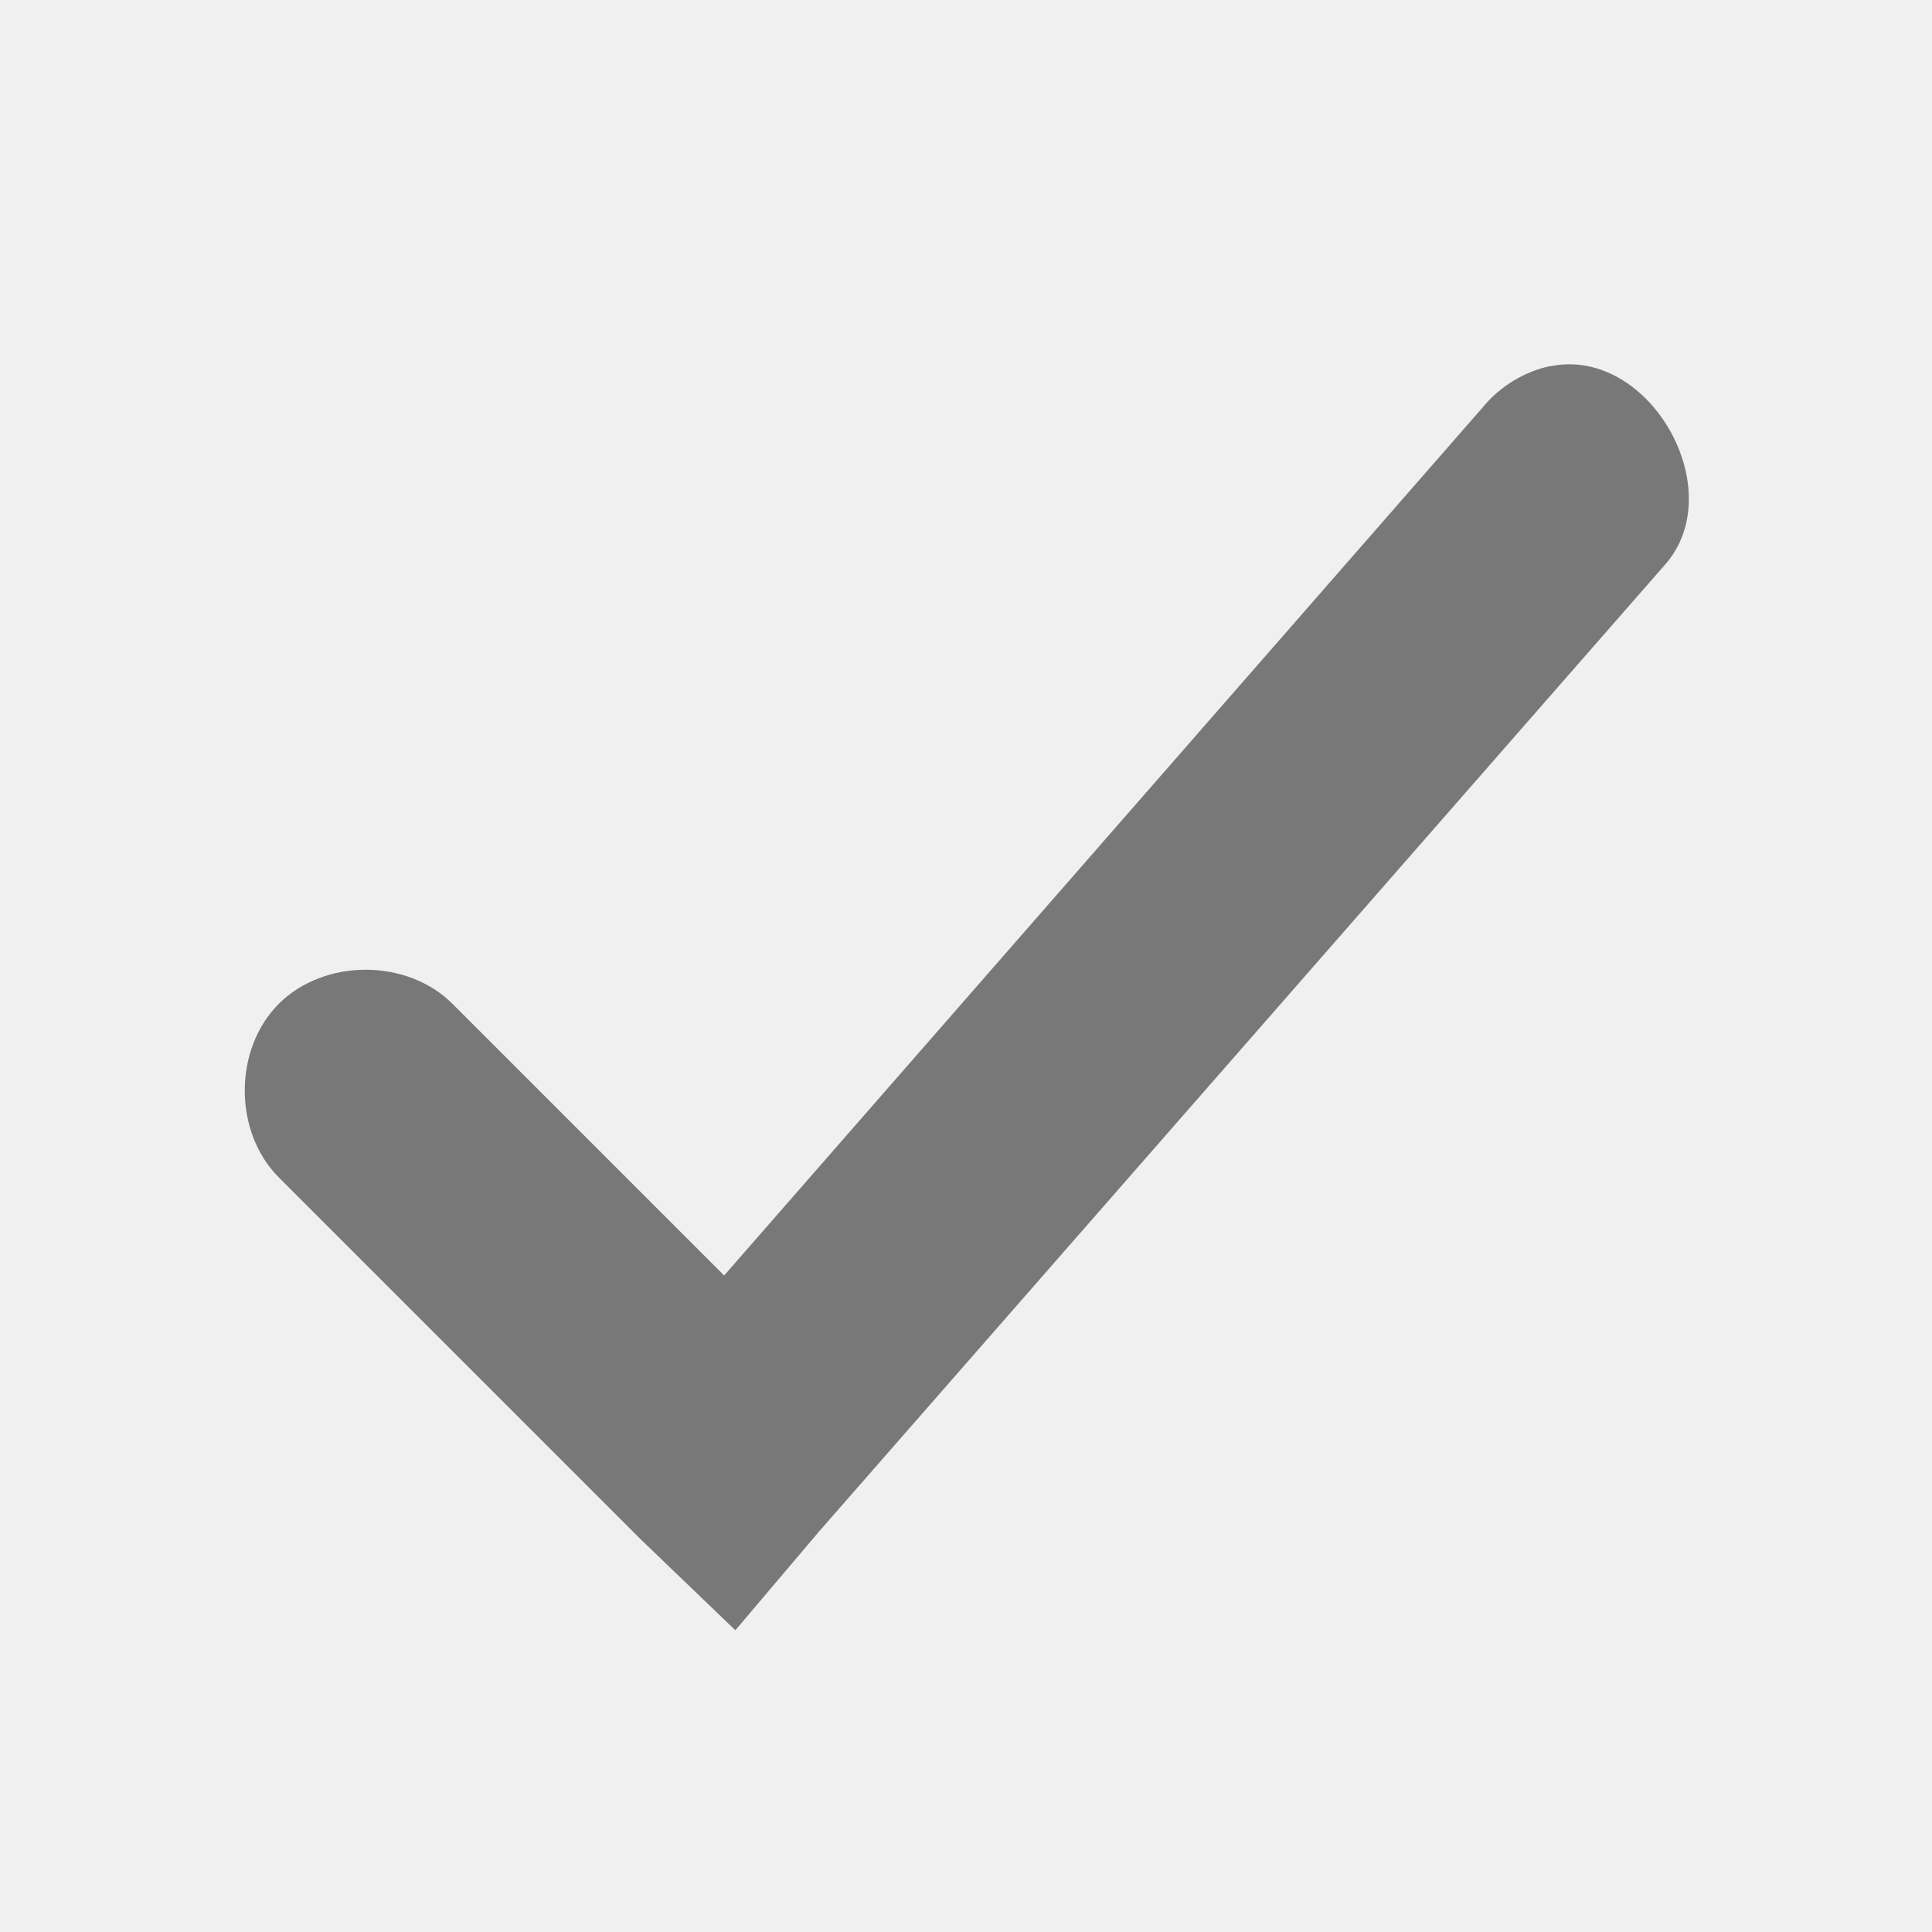
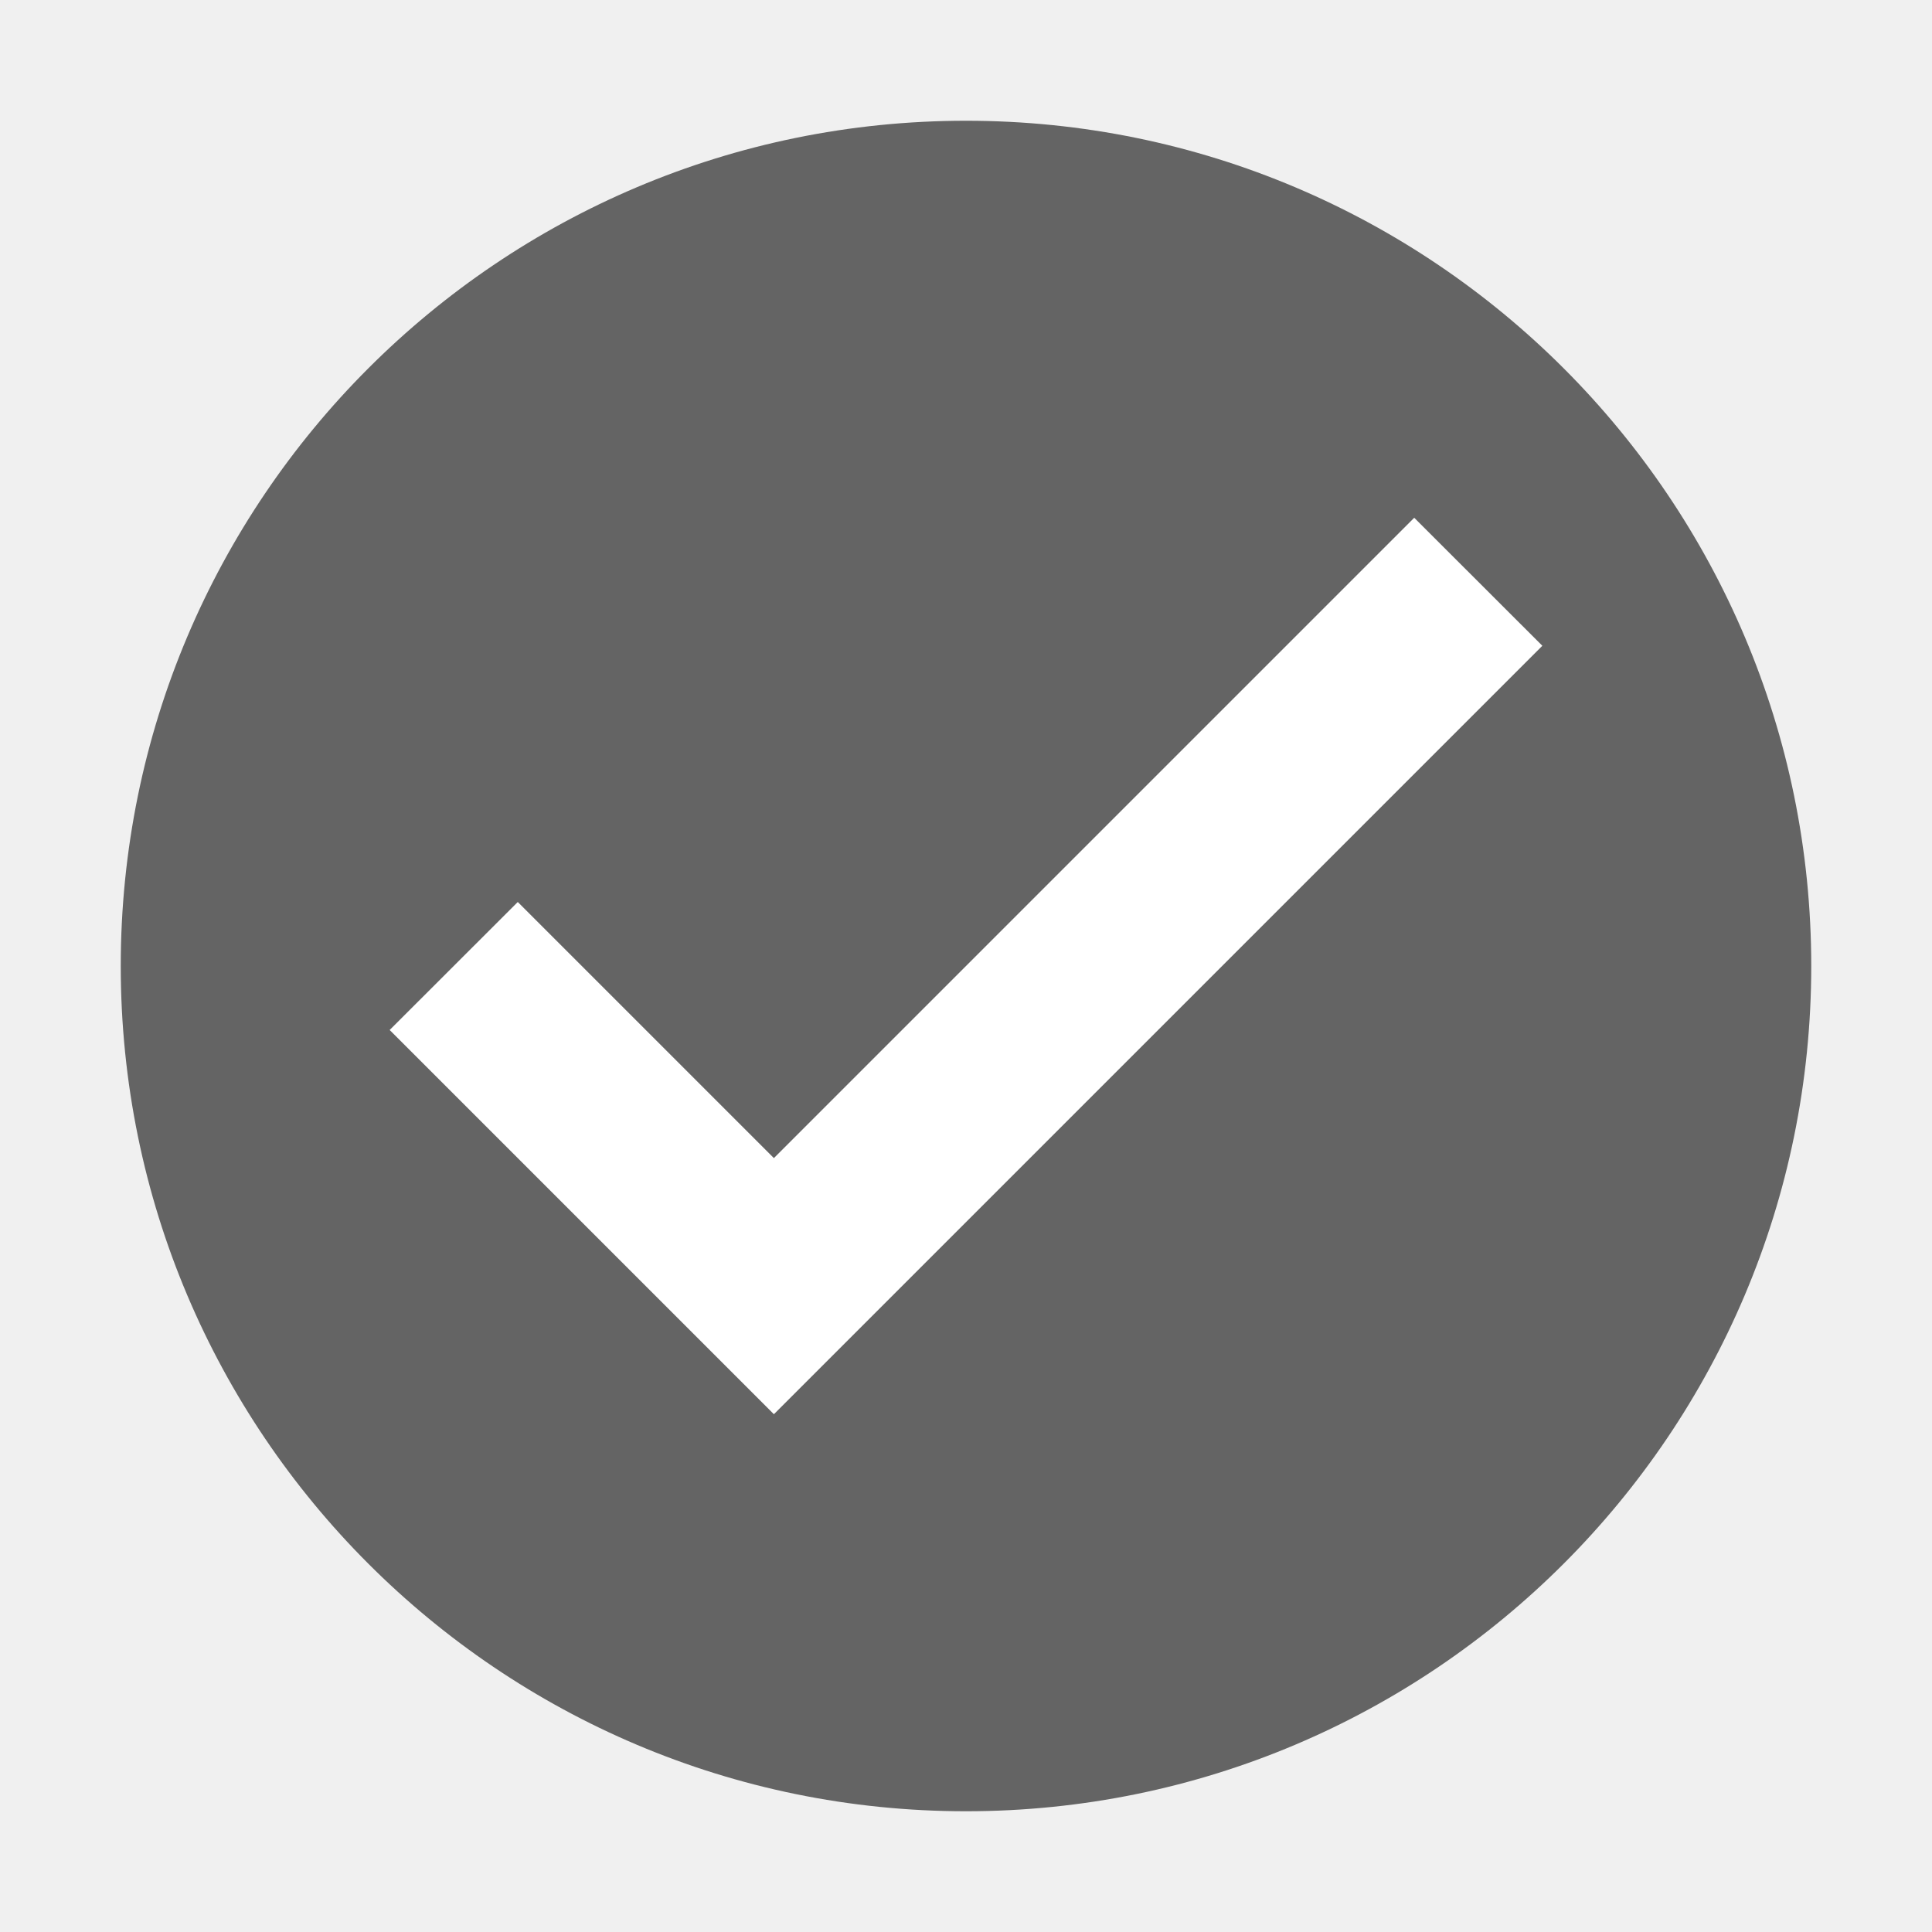
- <svg xmlns="http://www.w3.org/2000/svg" id="svg7384" style="enable-background:new" height="16" width="16" version="1.1">
-   <g id="layer12" transform="translate(-345 -61)">
-     <path id="path8741" opacity=".5" style="color:#000000;text-indent:0;block-progression:tb;text-decoration-line:none;enable-background:accumulate;text-transform:none" d="m357.84 64.031c-0.219 0.047-0.421 0.171-0.562 0.344l-6.281 7.188-2.25-2.25c-0.376-0.376-1.061-0.376-1.438-0-0.376 0.376-0.376 1.061 0 1.438l3 3 0.781 0.75 0.688-0.812 7-8c0.567-0.618-0.116-1.825-0.938-1.656z" />
-   </g>
+ <svg xmlns="http://www.w3.org/2000/svg" version="1.1" id="svg2" viewBox="0 0 16 16" width="16" height="16">
+   <defs id="defs8" />
+   <circle cy="8" cx="8" id="path3197" style="opacity:1;fill:#646464;fill-opacity:1;stroke:none;stroke-width:2;stroke-miterlimit:4;stroke-dasharray:none;stroke-opacity:1" r="7" />
+   <path id="rect3199" d="m 3.227,8.53 2.121,2.121 L 6.409,11.712 12.773,5.348 11.712,4.288 6.409,9.591 4.288,7.47 Z" style="opacity:1;fill:#ffffff;fill-opacity:1;stroke:none;stroke-width:2;stroke-miterlimit:4;stroke-dasharray:none;stroke-opacity:1" />
</svg>
